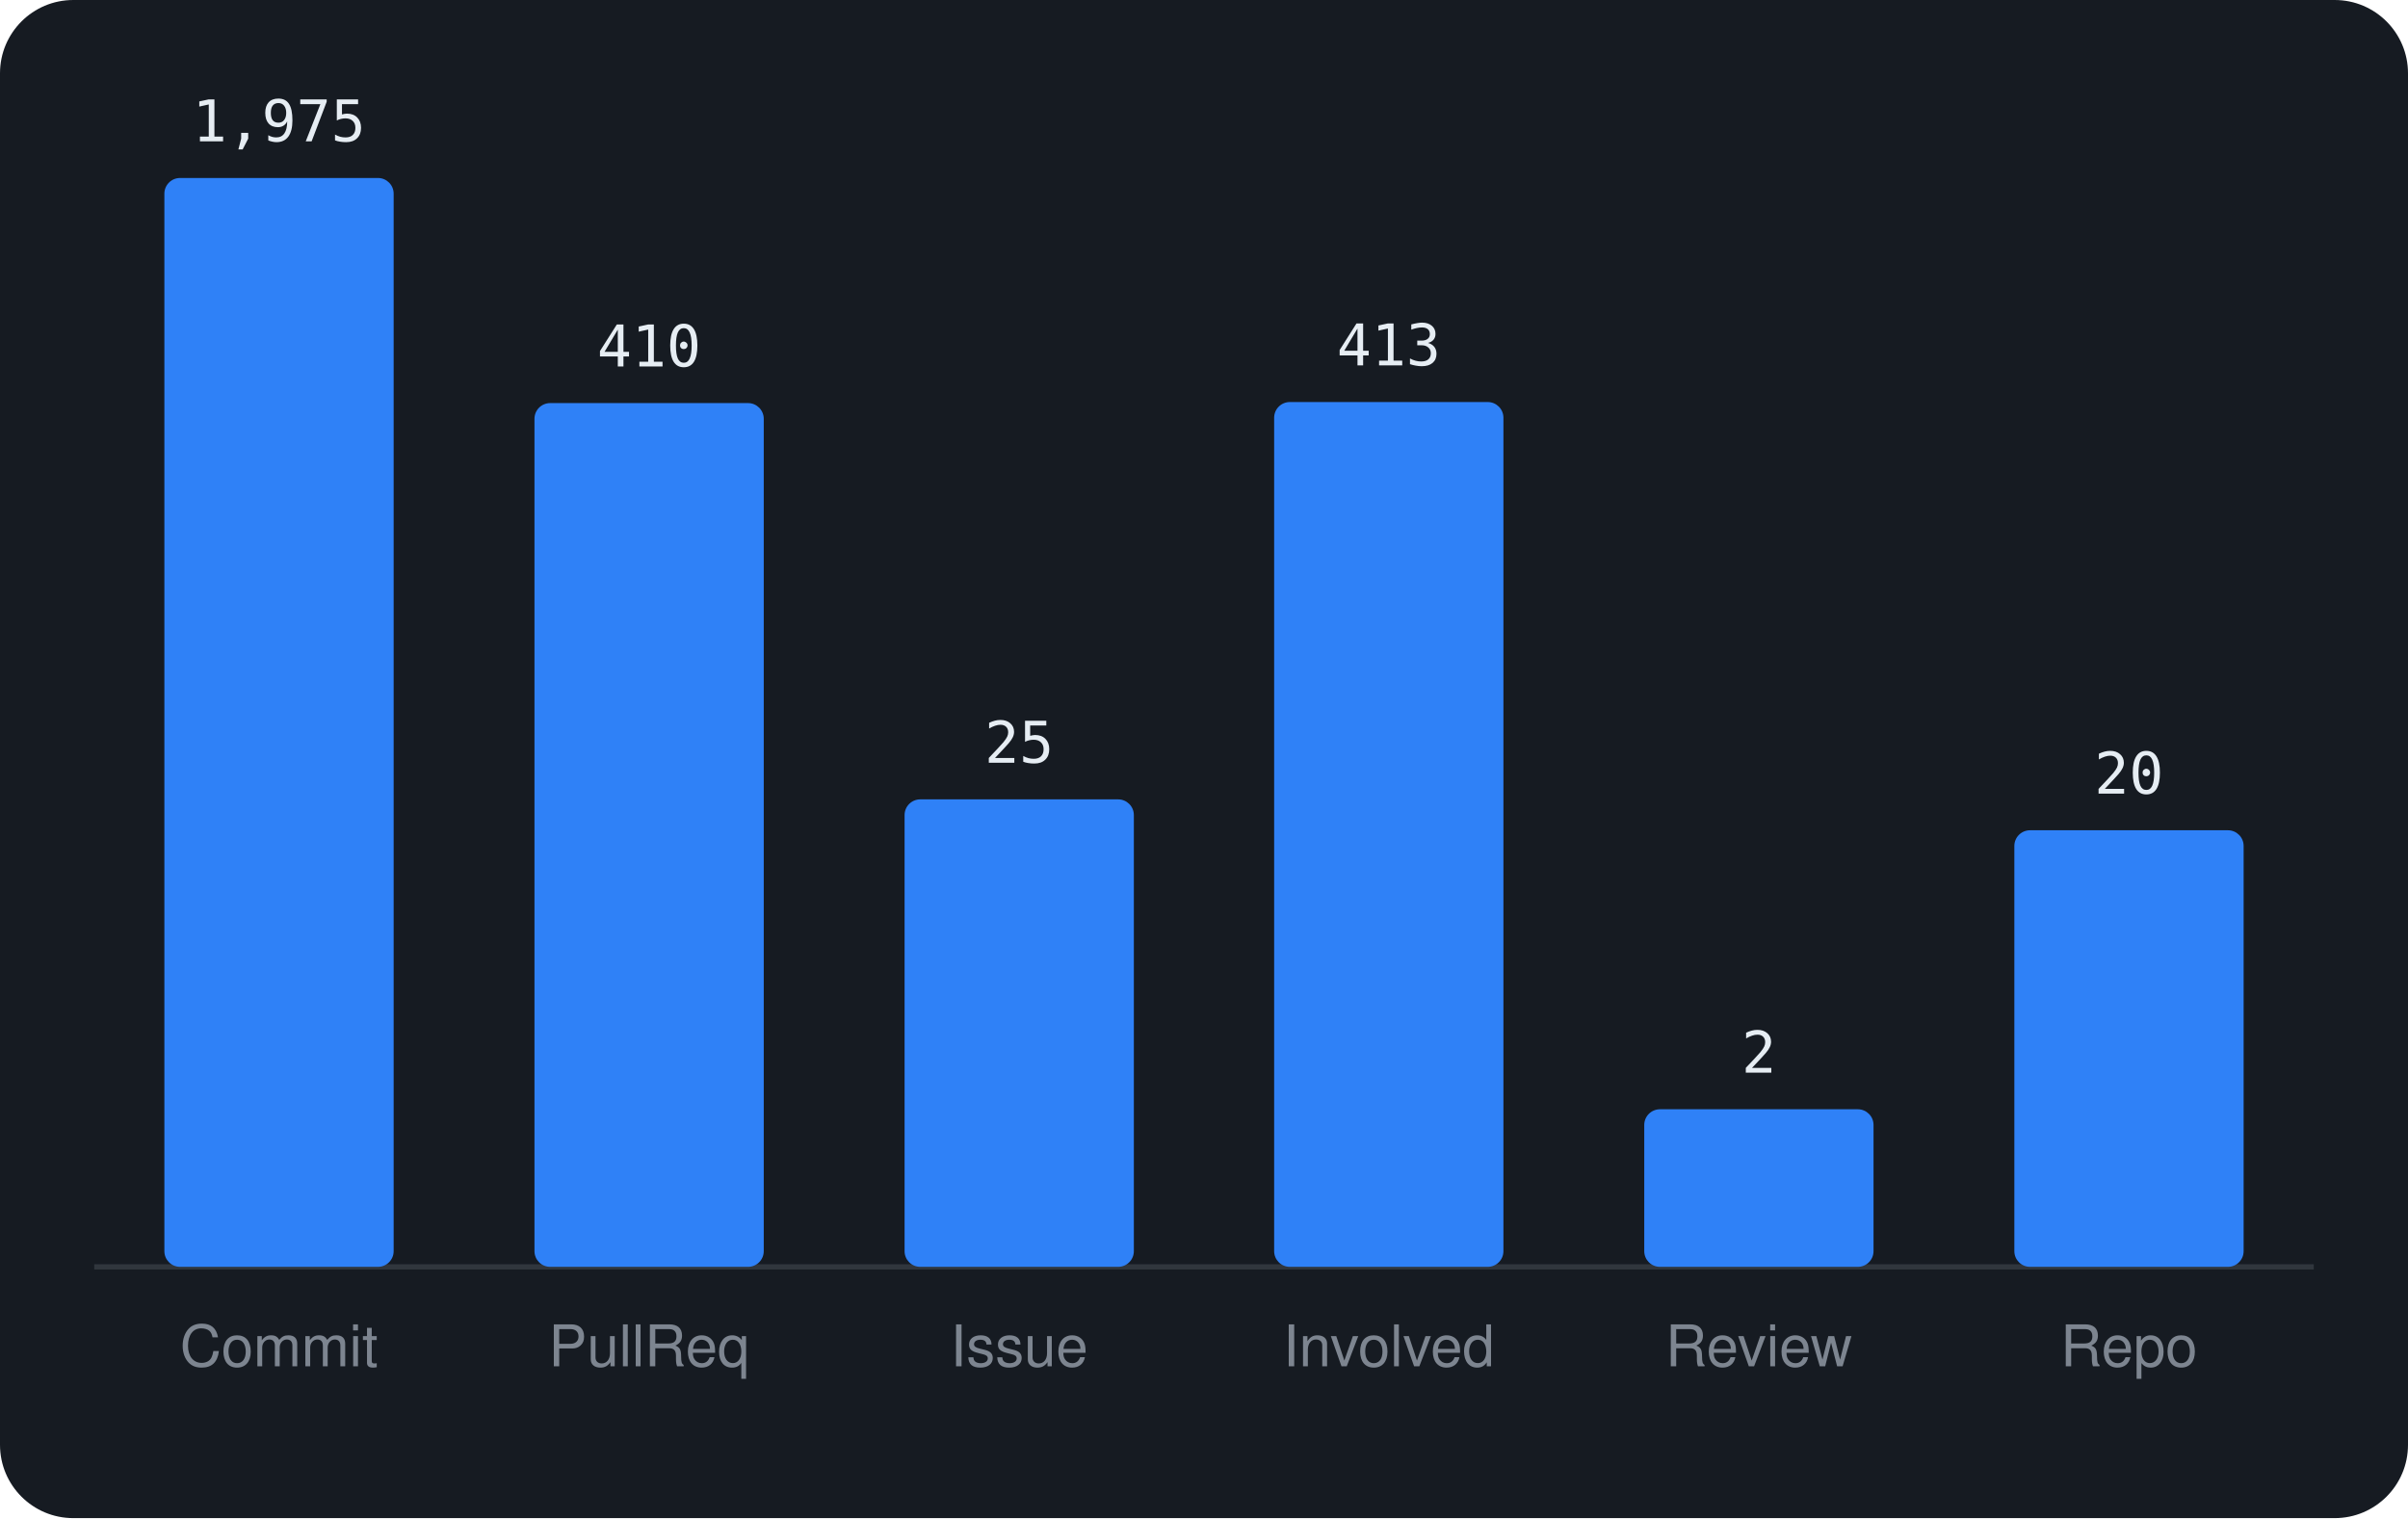
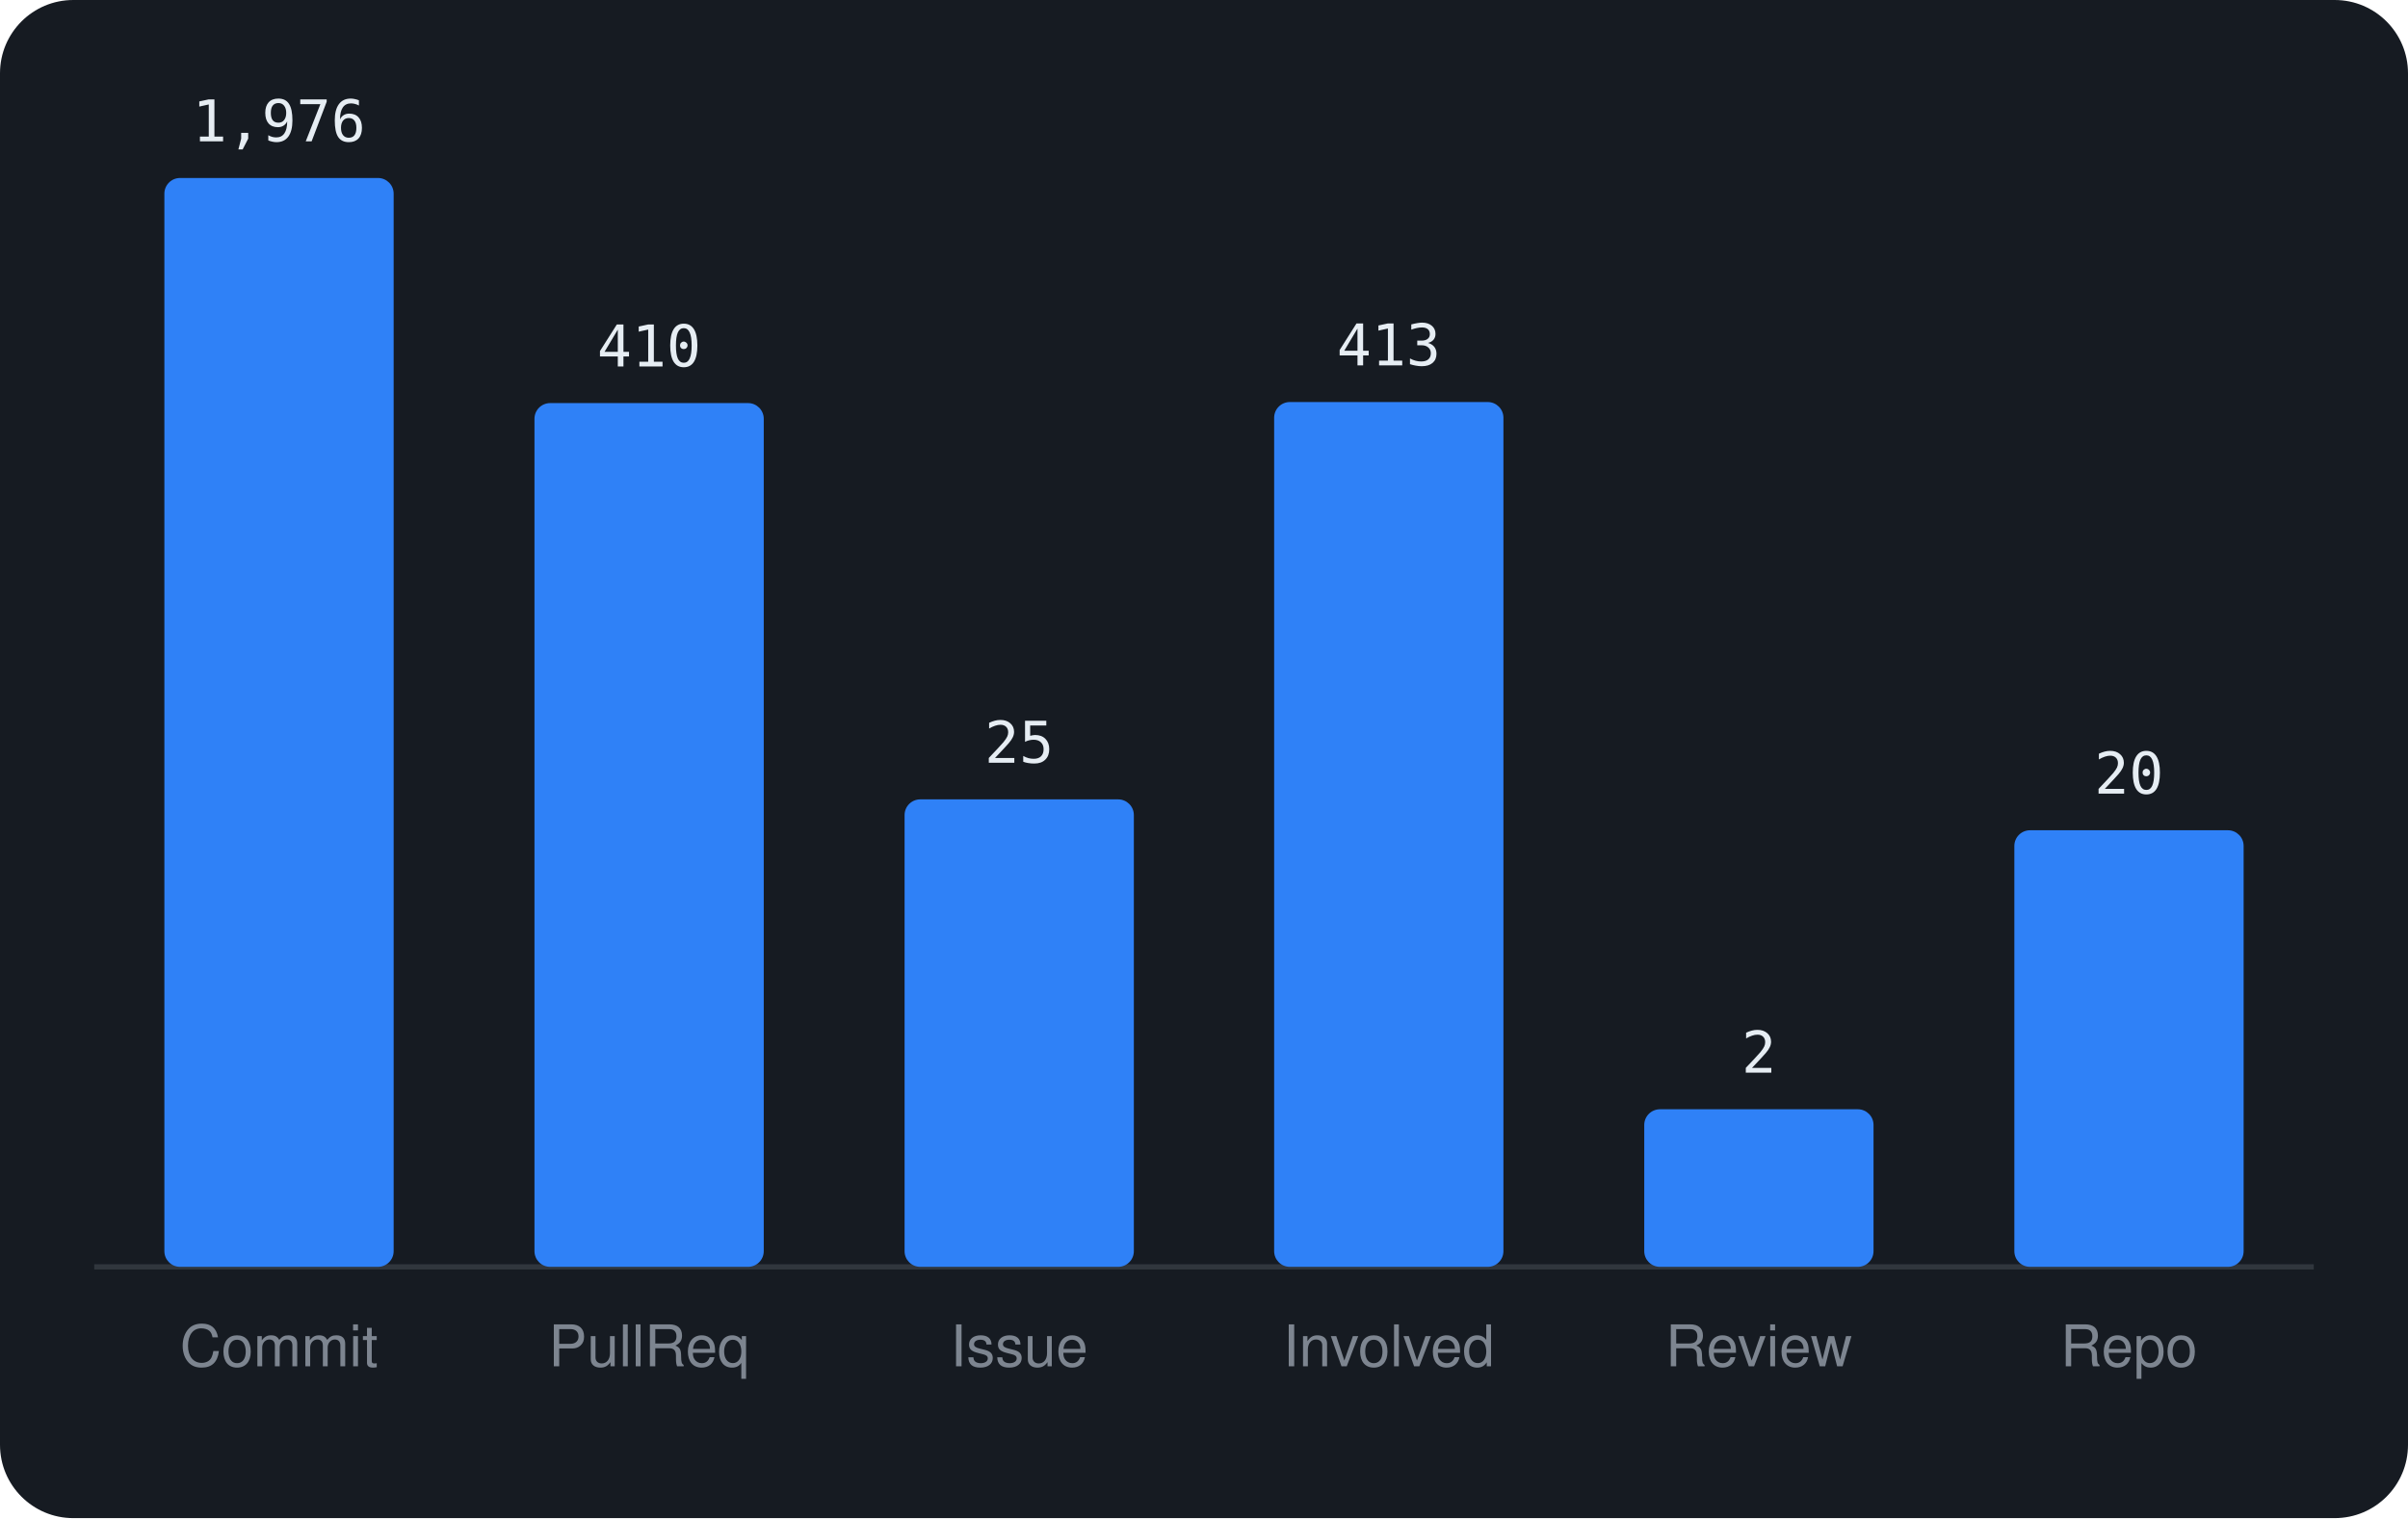
<svg xmlns="http://www.w3.org/2000/svg" viewBox="0 0 460 290" width="460" height="290" font-family="-apple-system,BlinkMacSystemFont,'Segoe UI',Helvetica,Arial,sans-serif">
  <rect width="460" height="290" rx="14" fill="#161b22" />
  <line x1="18" y1="242" x2="442" y2="242" stroke="#30363d" />
  <rect x="31.4" y="34.0" width="43.8" height="208.0" rx="3" fill="#2f81f7" />
-   <text x="53.3" y="27.0" text-anchor="middle" font-size="11" font-family="monospace" fill="#e6edf3">1,975</text>
+   <text x="53.3" y="27.0" text-anchor="middle" font-size="11" font-family="monospace" fill="#e6edf3">1,976</text>
  <text x="53.3" y="261" text-anchor="middle" font-size="11" fill="#7d8590">Commit</text>
  <rect x="102.1" y="77.0" width="43.8" height="165.0" rx="3" fill="#2f81f7" />
  <text x="124.0" y="70.0" text-anchor="middle" font-size="11" font-family="monospace" fill="#e6edf3">410</text>
  <text x="124.0" y="261" text-anchor="middle" font-size="11" fill="#7d8590">PullReq</text>
  <rect x="172.8" y="152.7" width="43.8" height="89.3" rx="3" fill="#2f81f7" />
  <text x="194.7" y="145.7" text-anchor="middle" font-size="11" font-family="monospace" fill="#e6edf3">25</text>
  <text x="194.7" y="261" text-anchor="middle" font-size="11" fill="#7d8590">Issue</text>
  <rect x="243.4" y="76.8" width="43.8" height="165.2" rx="3" fill="#2f81f7" />
  <text x="265.3" y="69.8" text-anchor="middle" font-size="11" font-family="monospace" fill="#e6edf3">413</text>
  <text x="265.3" y="261" text-anchor="middle" font-size="11" fill="#7d8590">Involved</text>
  <rect x="314.1" y="211.9" width="43.8" height="30.1" rx="3" fill="#2f81f7" />
  <text x="336.0" y="204.9" text-anchor="middle" font-size="11" font-family="monospace" fill="#e6edf3">2</text>
  <text x="336.0" y="261" text-anchor="middle" font-size="11" fill="#7d8590">Review</text>
  <rect x="384.8" y="158.6" width="43.8" height="83.4" rx="3" fill="#2f81f7" />
  <text x="406.7" y="151.6" text-anchor="middle" font-size="11" font-family="monospace" fill="#e6edf3">20</text>
  <text x="406.7" y="261" text-anchor="middle" font-size="11" fill="#7d8590">Repo</text>
</svg>
